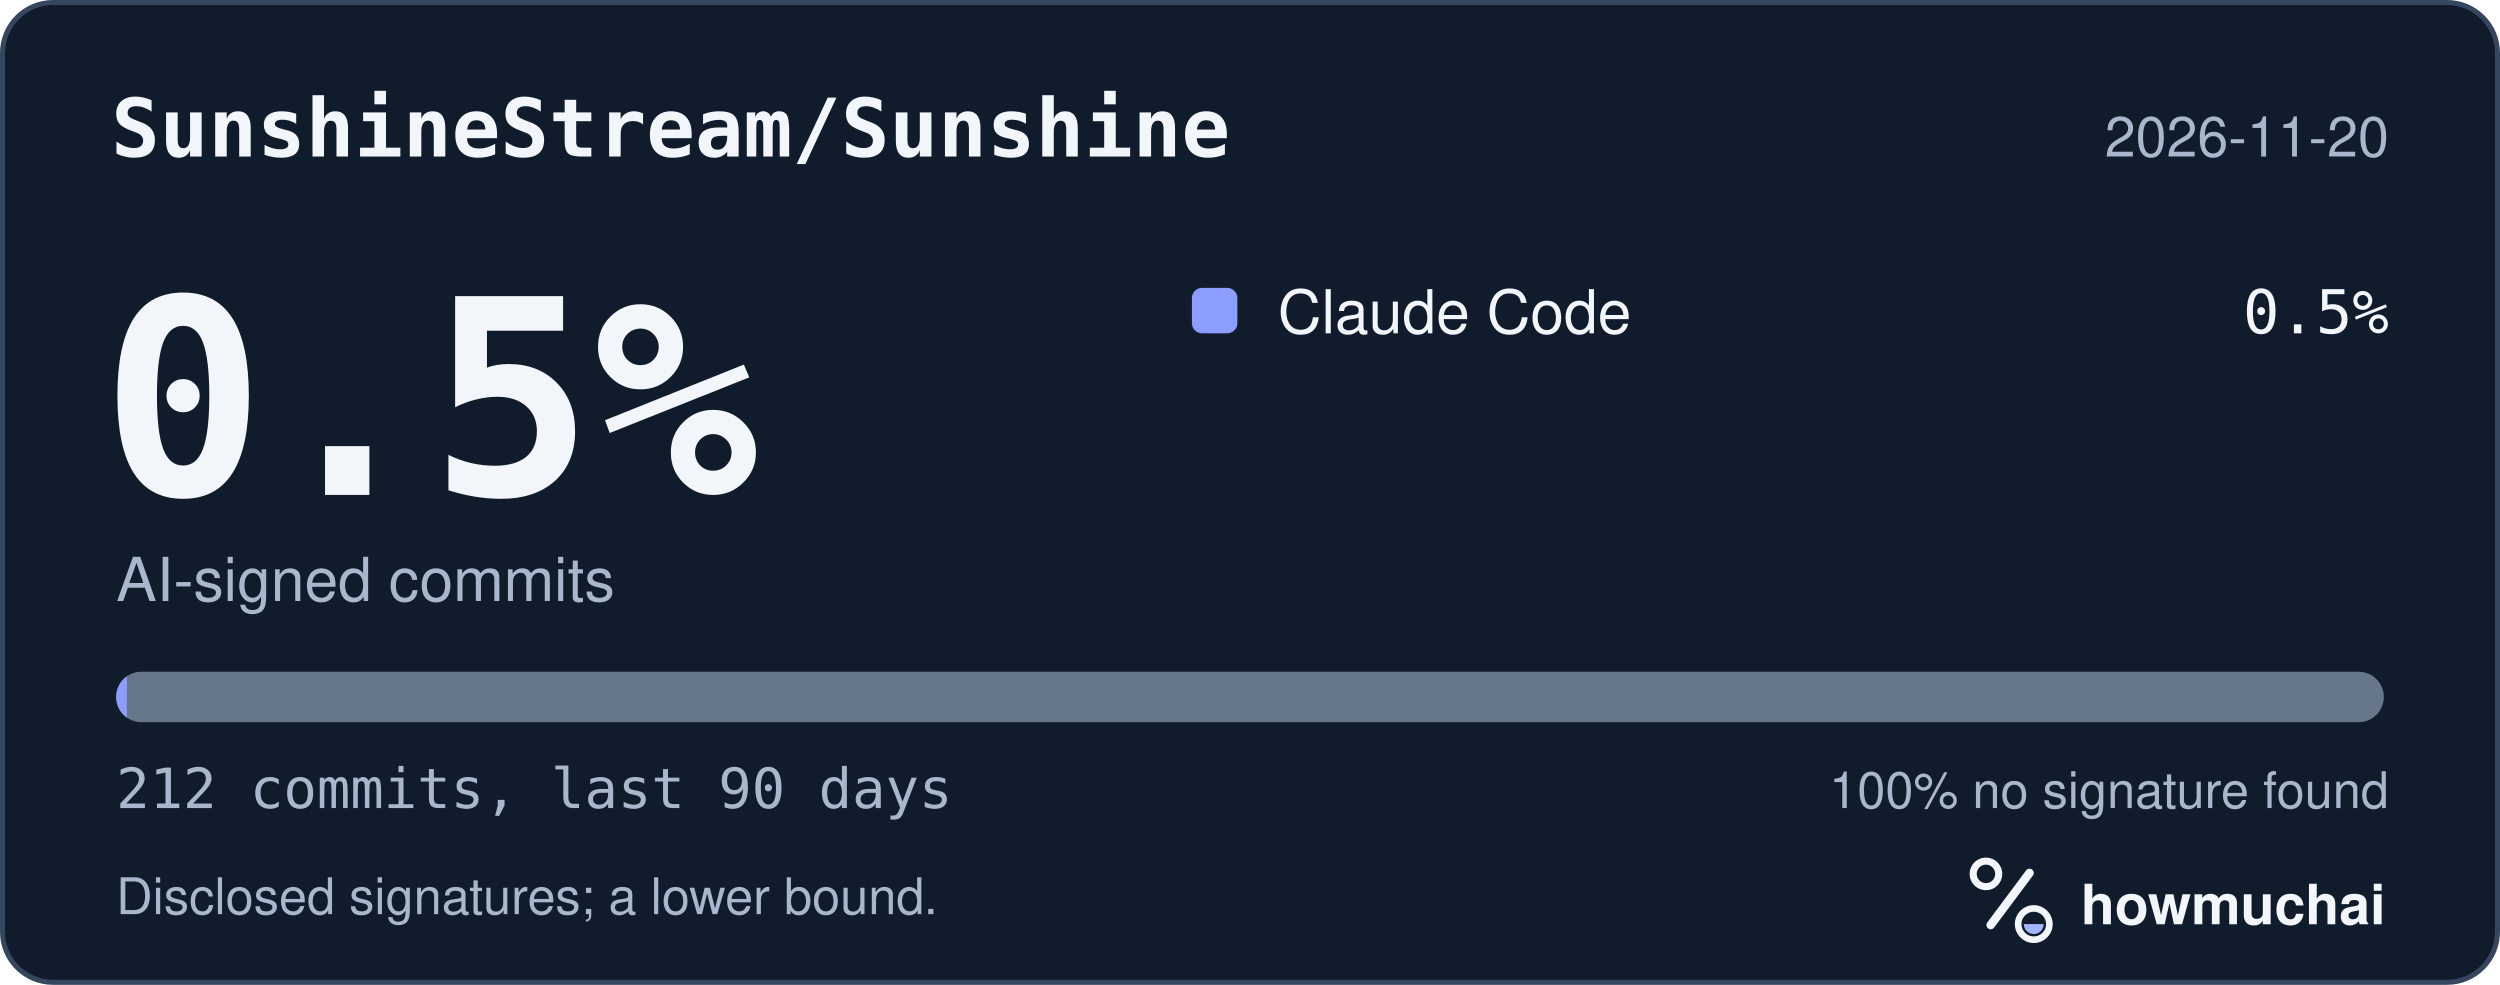
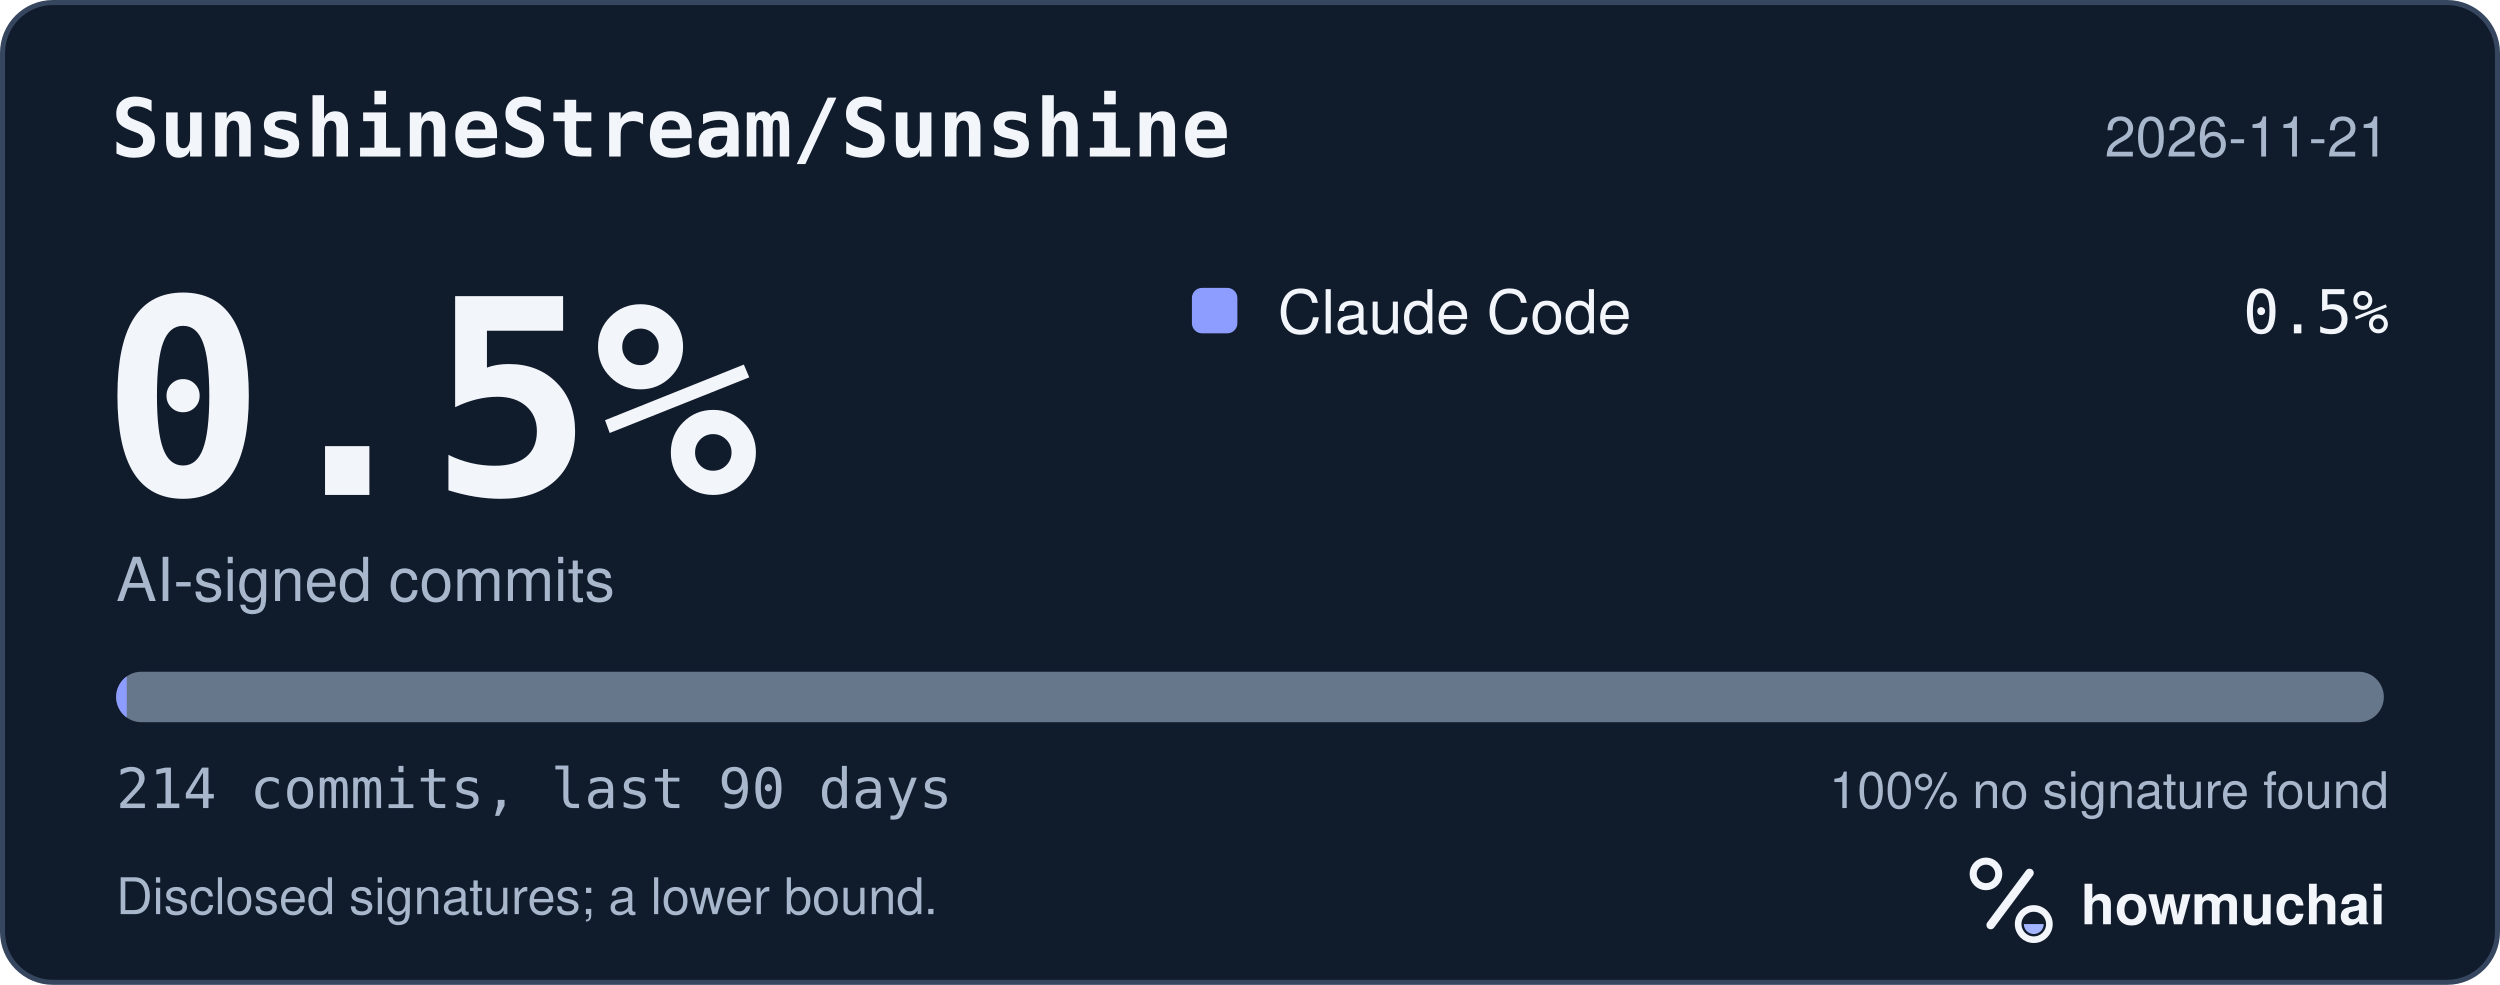
<svg xmlns="http://www.w3.org/2000/svg" width="495" height="195" viewBox="0 0 495 195" role="img" aria-labelledby="hm-t hm-d">
  <rect x="0.5" y="0.5" width="494" height="194" rx="10" fill="#101B2C" stroke="#35465E" />
  <text x="22" y="31" fill="#F2F5FA" font-family="ui-monospace, SF Mono, Menlo, Consolas, IBM Plex Mono, monospace" font-size="16" font-weight="600">SunshineStream/Sunshine</text>
-   <text x="473" y="31" fill="#A8B7CC" font-family="-apple-system, BlinkMacSystemFont, Segoe UI, Helvetica, Arial, Fira Sans, sans-serif" font-size="11" text-anchor="end">2026-11-20</text>
+   <text x="473" y="31" fill="#A8B7CC" font-family="-apple-system, BlinkMacSystemFont, Segoe UI, Helvetica, Arial, Fira Sans, sans-serif" font-size="11" text-anchor="end">2026-11-21</text>
  <text x="20" y="98" fill="#F2F5FA" font-family="ui-monospace, SF Mono, Menlo, Consolas, IBM Plex Mono, monospace" font-size="54" font-weight="700">0.5%</text>
  <text x="23" y="119" fill="#A8B7CC" font-family="-apple-system, BlinkMacSystemFont, Segoe UI, Helvetica, Arial, Fira Sans, sans-serif" font-size="12">AI-signed commits</text>
  <rect x="236" y="57" width="9" height="9" rx="2" fill="#8D9DFF" />
  <text x="253" y="66" fill="#F2F5FA" font-family="-apple-system, BlinkMacSystemFont, Segoe UI, Helvetica, Arial, Fira Sans, sans-serif" font-size="12">Claude Code</text>
  <text x="473" y="66" fill="#F2F5FA" font-family="ui-monospace, SF Mono, Menlo, Consolas, IBM Plex Mono, monospace" font-size="12" text-anchor="end">0.5%</text>
  <defs>
    <clipPath id="hm-bar">
      <rect x="23" y="133" width="449" height="10" rx="5" />
    </clipPath>
  </defs>
  <rect x="23" y="133" width="449" height="10" rx="5" fill="#66768B" />
  <g clip-path="url(#hm-bar)">
-     <rect x="23.00" y="133" width="2.12" height="10" fill="#8D9DFF" />
+     <rect x="23.00" y="133" width="2.10" height="10" fill="#8D9DFF" />
  </g>
-   <text x="23" y="160" fill="#A8B7CC" font-family="ui-monospace, SF Mono, Menlo, Consolas, IBM Plex Mono, monospace" font-size="11">212 commits, last 90 days</text>
+   <text x="23" y="160" fill="#A8B7CC" font-family="ui-monospace, SF Mono, Menlo, Consolas, IBM Plex Mono, monospace" font-size="11">214 commits, last 90 days</text>
  <text x="473" y="160" fill="#A8B7CC" font-family="-apple-system, BlinkMacSystemFont, Segoe UI, Helvetica, Arial, Fira Sans, sans-serif" font-size="10" text-anchor="end">100% no signature found</text>
  <text x="23" y="181" fill="#A8B7CC" font-family="-apple-system, BlinkMacSystemFont, Segoe UI, Helvetica, Arial, Fira Sans, sans-serif" font-size="10">Disclosed signatures; a lower bound.</text>
  <g transform="translate(386 166) scale(0.046875)">
    <circle cx="154" cy="150" r="54" fill="none" stroke="#F2F5FA" stroke-width="30" />
    <path d="M174 366 338 146" fill="none" stroke="#F2F5FA" stroke-width="36" stroke-linecap="round" />
    <circle cx="356" cy="362" r="66" fill="none" stroke="#F2F5FA" stroke-width="28" />
    <path d="M314 362a42 42 0 0 0 84 0Z" fill="#A4B5FF" />
  </g>
  <text x="412" y="183" fill="#F2F5FA" font-family="-apple-system, BlinkMacSystemFont, Segoe UI, Helvetica, Arial, Fira Sans, sans-serif" font-size="11" font-weight="650">howmuchai</text>
</svg>
